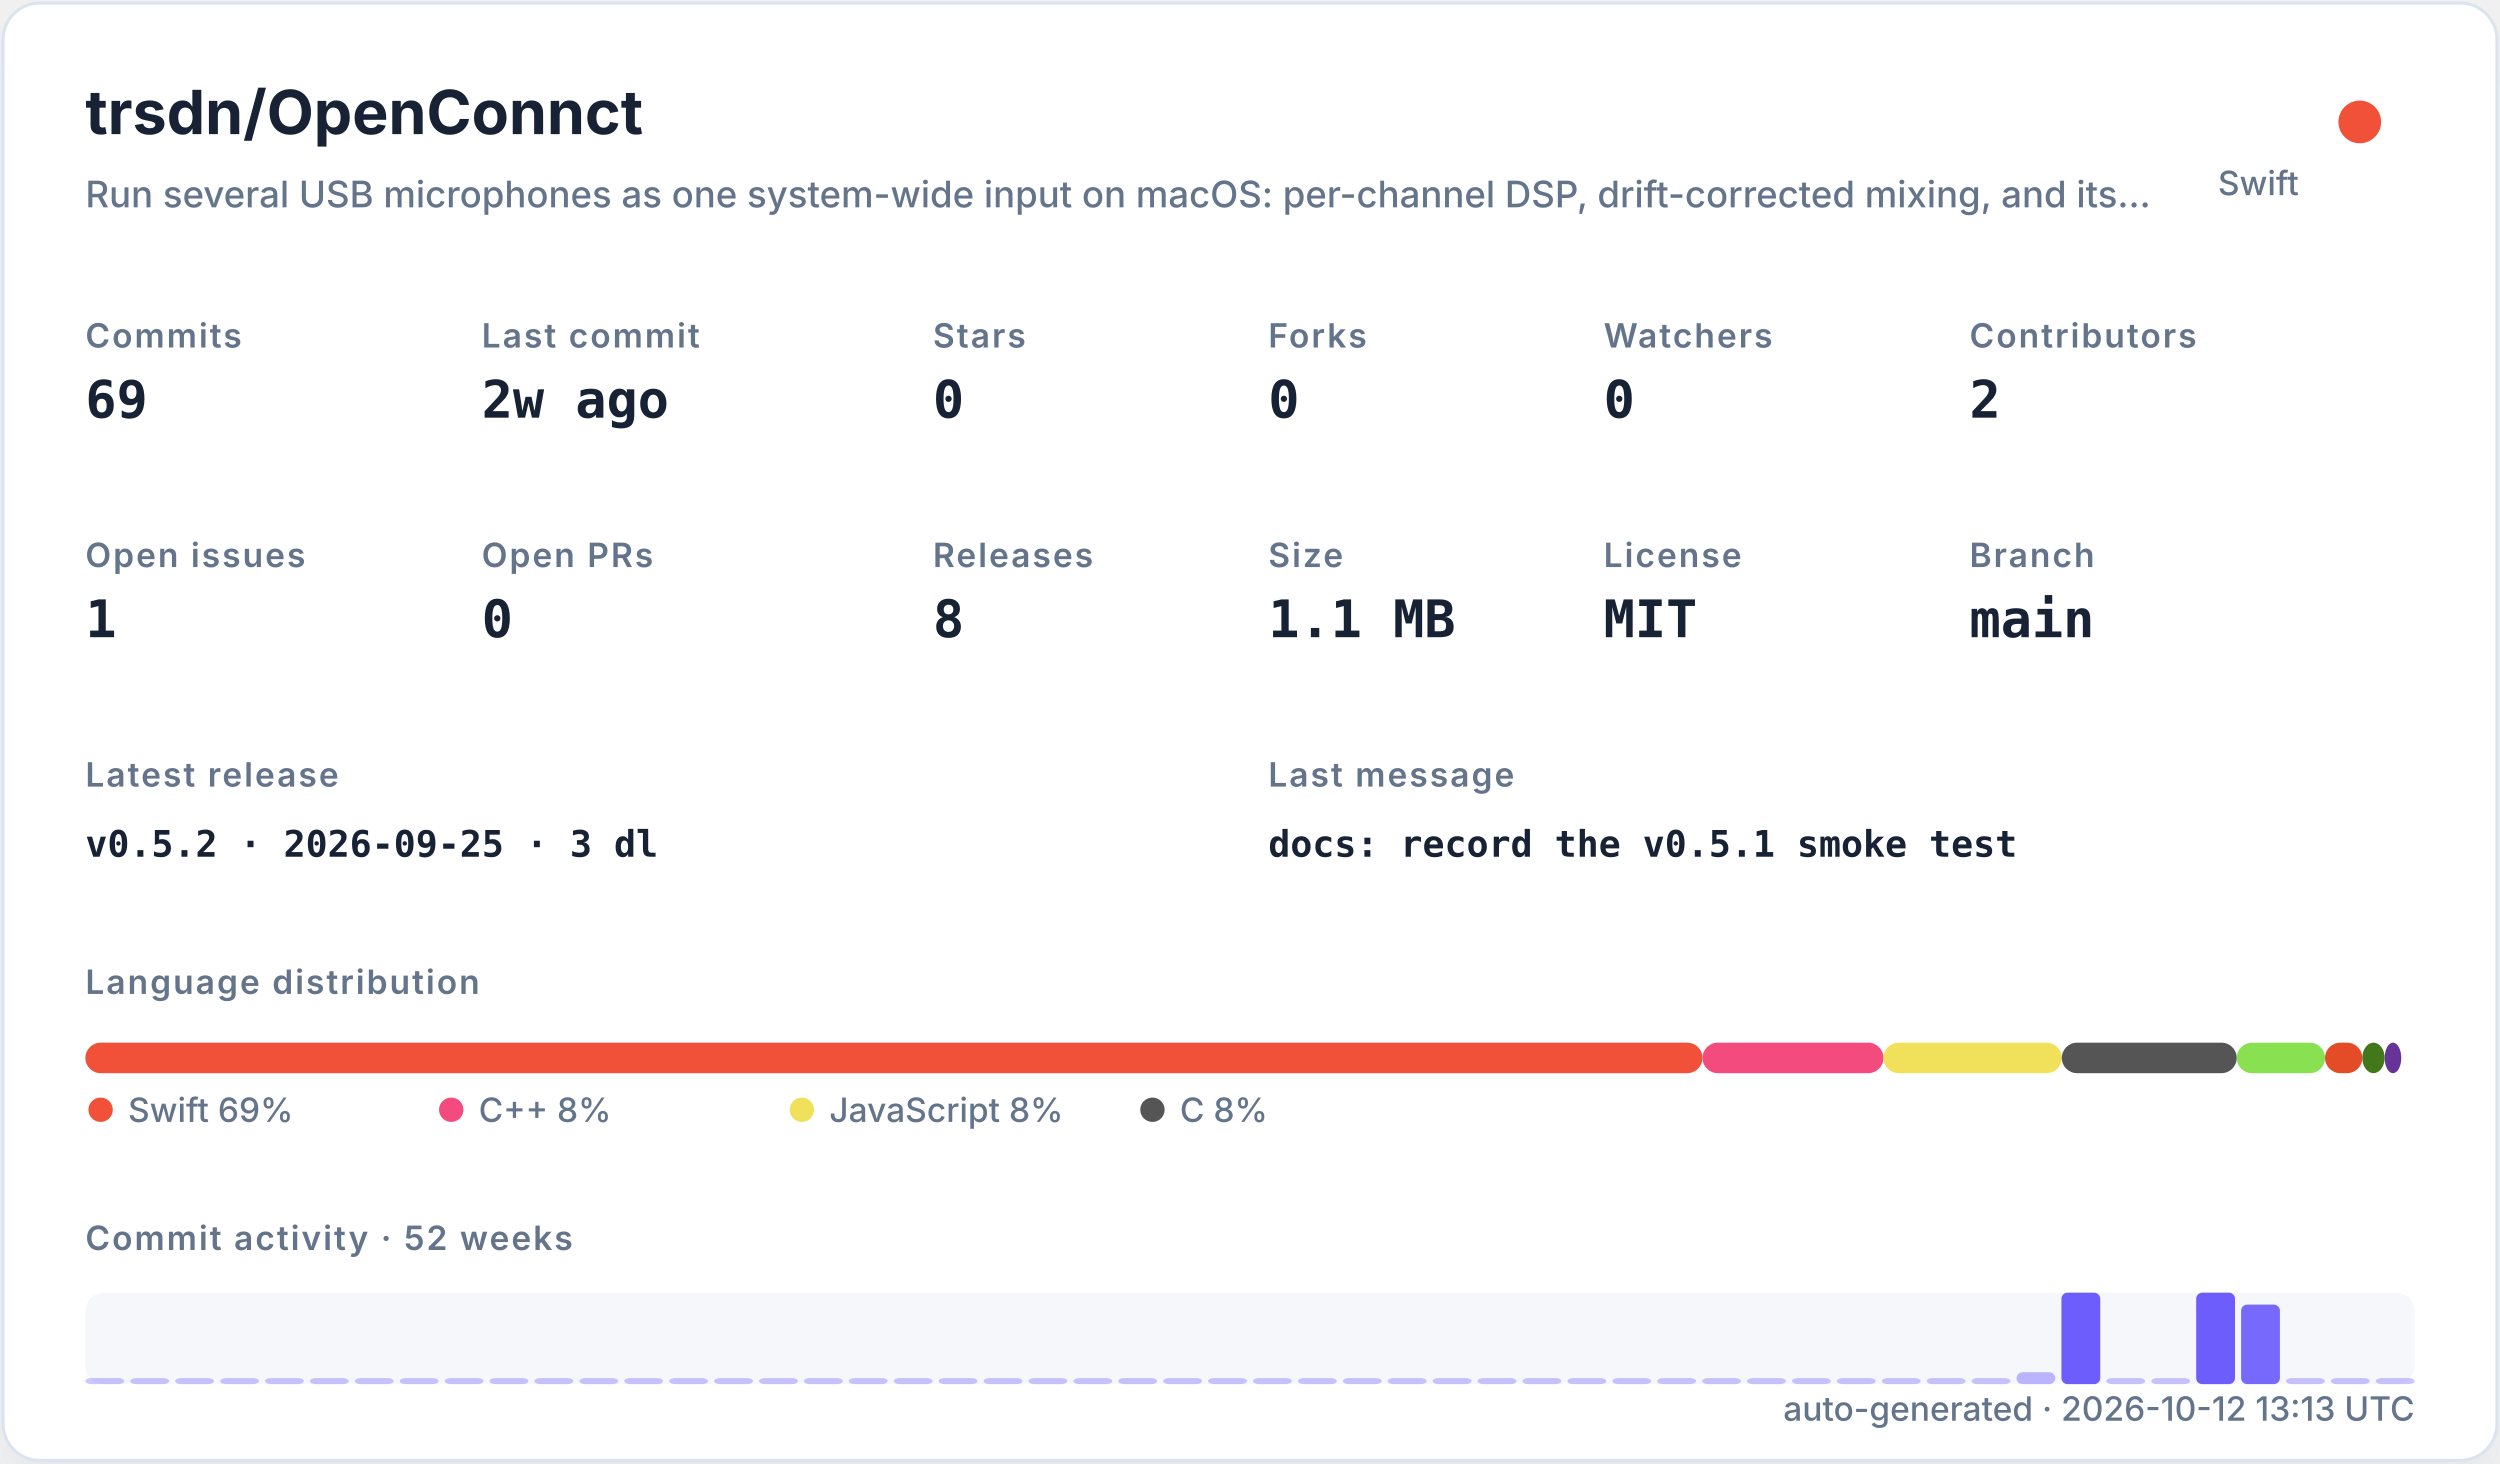
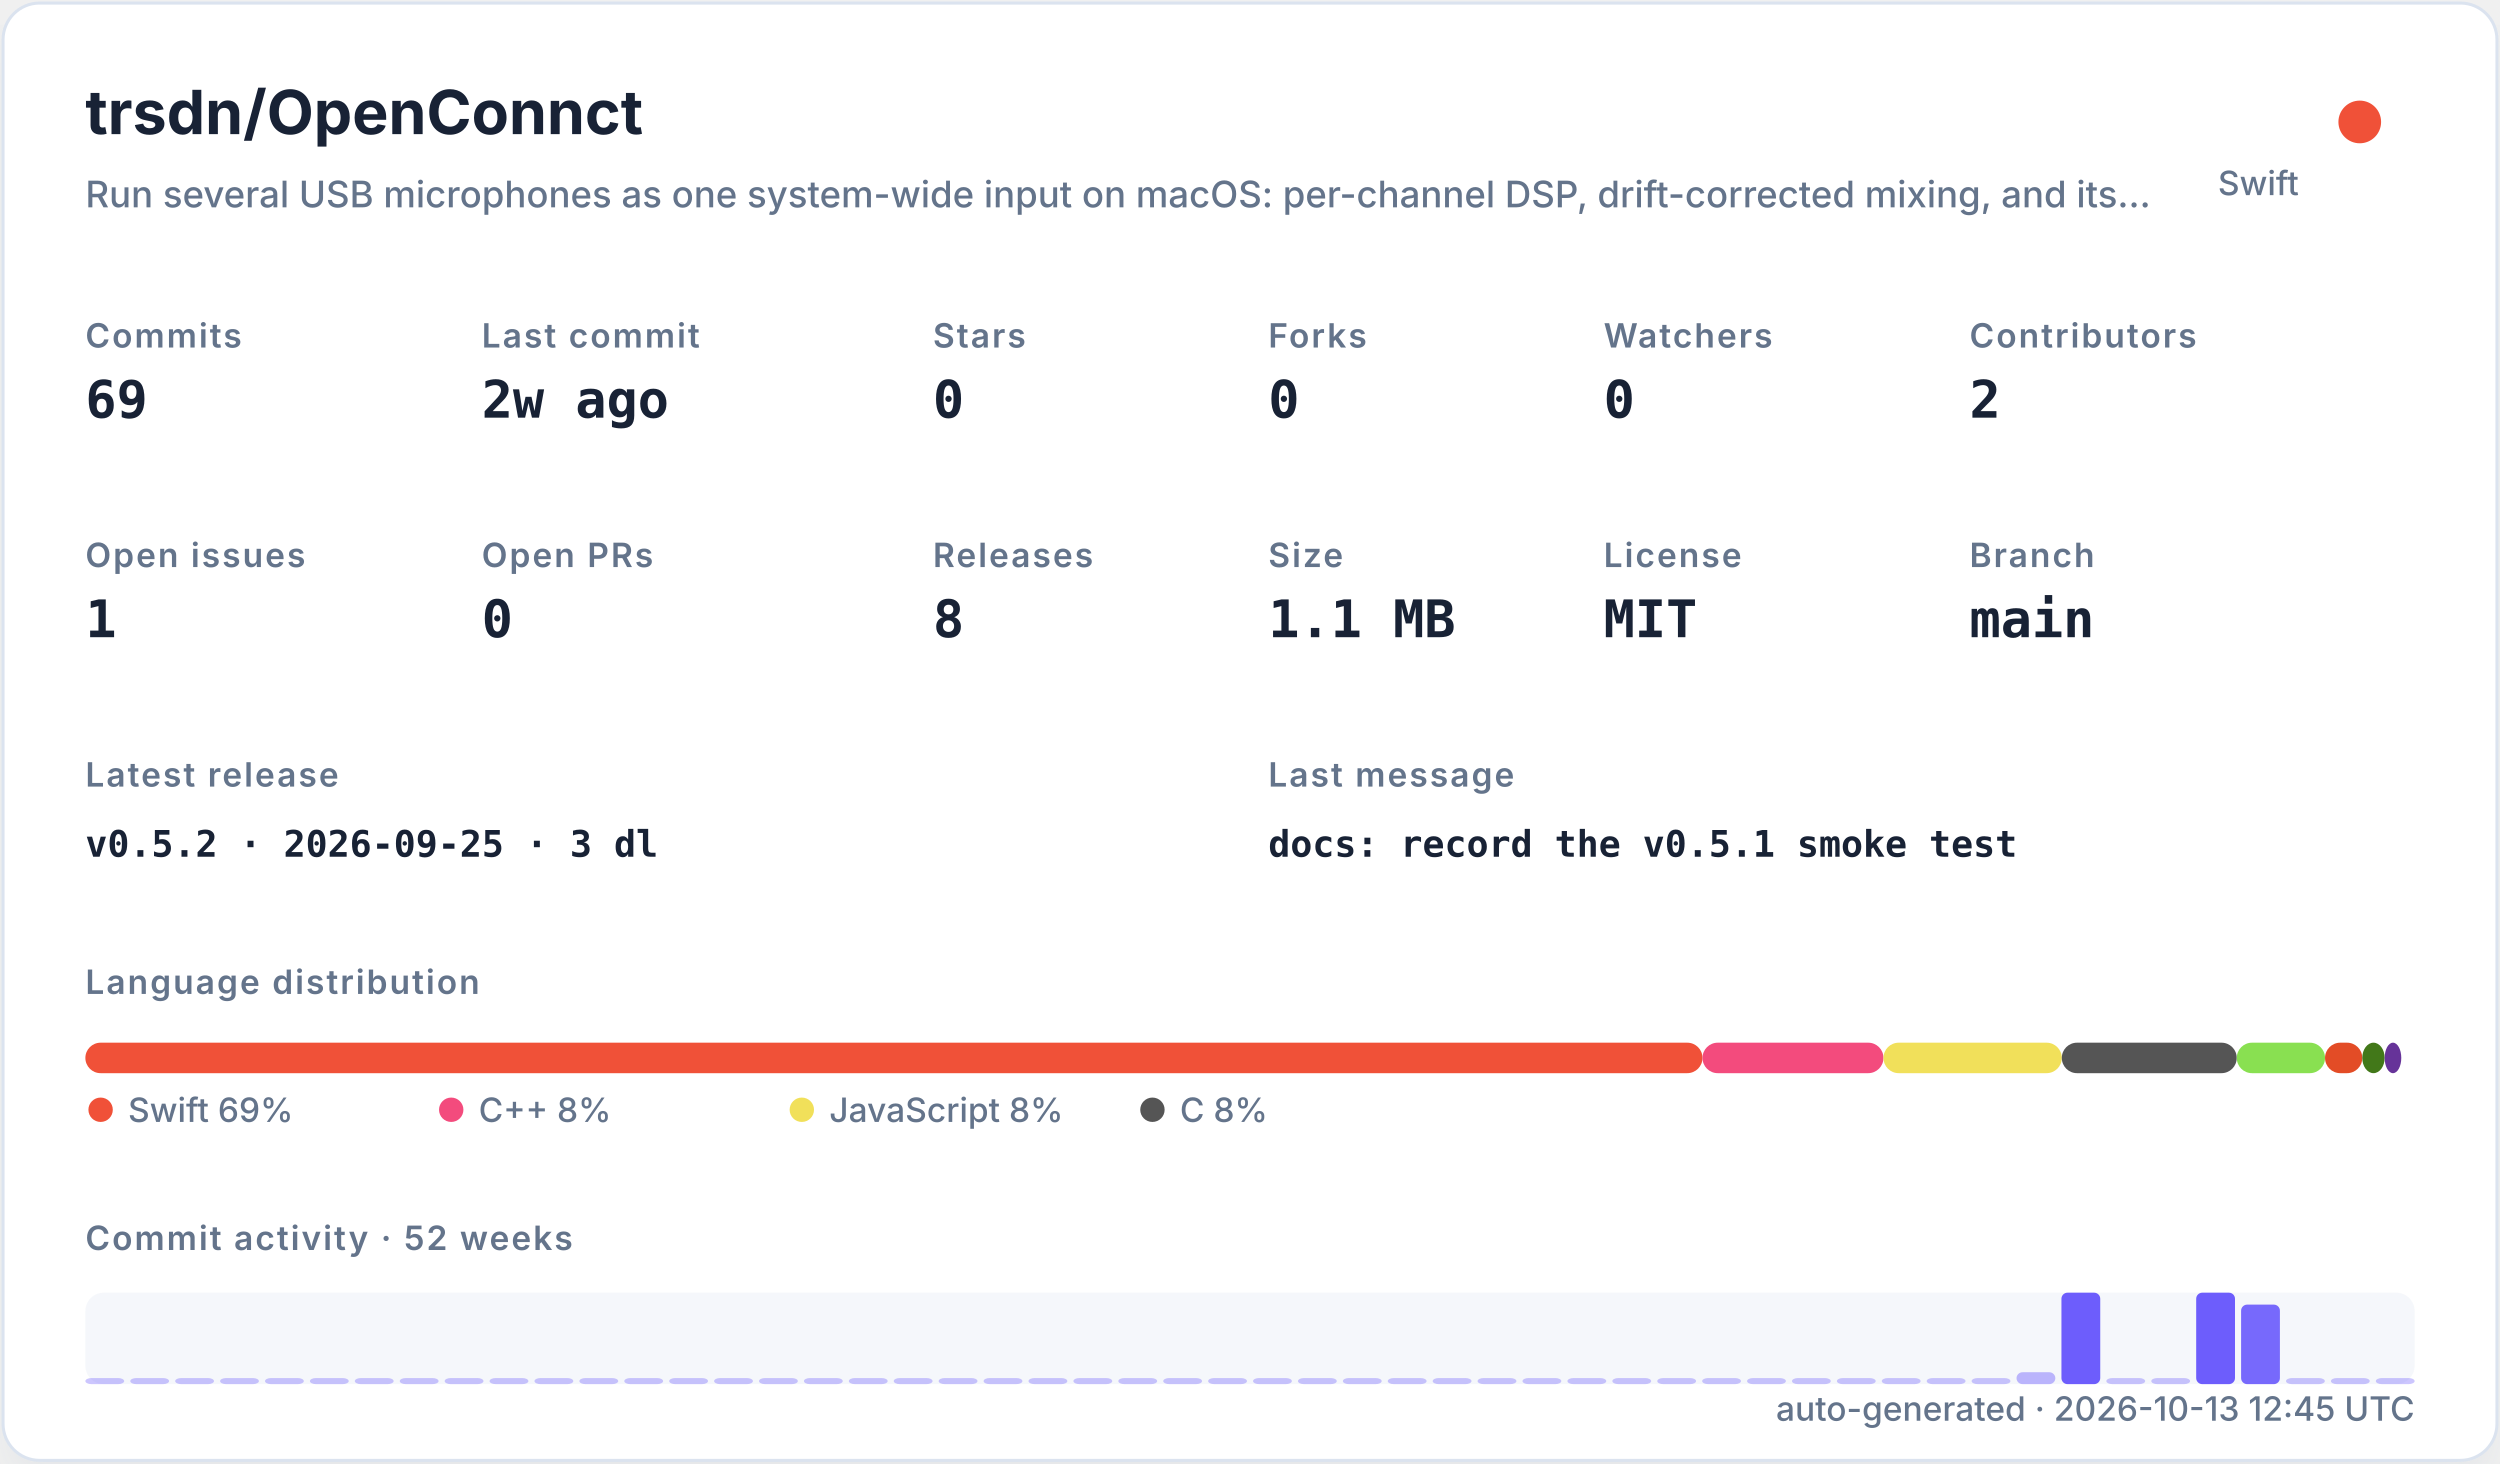
<svg xmlns="http://www.w3.org/2000/svg" width="820" height="480" viewBox="0 0 820 480" role="img">
  <defs>
    <filter id="shadow" x="-10%" y="-10%" width="120%" height="120%">
      <feDropShadow dx="0" dy="8" stdDeviation="10" flood-color="#94a3b8" flood-opacity="0.16" />
    </filter>
    <style>
    .title { font: 700 20px -apple-system,BlinkMacSystemFont,"Segoe UI",sans-serif; fill: #182235; }
    .subtitle { font: 500 12px -apple-system,BlinkMacSystemFont,"Segoe UI",sans-serif; fill: #64748b; }
    .label { font: 600 11px -apple-system,BlinkMacSystemFont,"Segoe UI",sans-serif; fill: #64748b; text-transform: uppercase; letter-spacing: .06em; }
    .value { font: 700 17px ui-monospace,SFMono-Regular,Menlo,monospace; fill: #182235; }
    .small { font: 500 11px -apple-system,BlinkMacSystemFont,"Segoe UI",sans-serif; fill: #64748b; }
    .tiny { font: 500 10px -apple-system,BlinkMacSystemFont,"Segoe UI",sans-serif; fill: #64748b; }
    .mono { font: 650 12px ui-monospace,SFMono-Regular,Menlo,monospace; fill: #182235; }
  </style>
  </defs>
  <rect x="1" y="1" width="818" height="478" rx="12" fill="#ffffff" stroke="#dbe3ef" filter="url(#shadow)" />
  <text x="28" y="44" class="title">trsdn/OpenConnct</text>
  <text x="28" y="68" class="subtitle">Run several USB microphones as one system-wide input on macOS: per-channel DSP, drift-corrected mixing, and its…</text>
  <circle cx="774" cy="40" r="7" fill="#F05138" />
  <text x="754" y="64" text-anchor="end" class="small">Swift</text>
  <text x="28" y="114" class="label">Commits</text>
  <text x="28" y="137" class="value">69</text>
  <text x="158" y="114" class="label">Last commit</text>
  <text x="158" y="137" class="value">2w ago</text>
  <text x="306" y="114" class="label">Stars</text>
  <text x="306" y="137" class="value">0</text>
  <text x="416" y="114" class="label">Forks</text>
  <text x="416" y="137" class="value">0</text>
  <text x="526" y="114" class="label">Watchers</text>
  <text x="526" y="137" class="value">0</text>
  <text x="646" y="114" class="label">Contributors</text>
  <text x="646" y="137" class="value">2</text>
  <text x="28" y="186" class="label">Open issues</text>
  <text x="28" y="209" class="value">1</text>
  <text x="158" y="186" class="label">Open PRs</text>
  <text x="158" y="209" class="value">0</text>
  <text x="306" y="186" class="label">Releases</text>
  <text x="306" y="209" class="value">8</text>
  <text x="416" y="186" class="label">Size</text>
  <text x="416" y="209" class="value">1.1 MB</text>
  <text x="526" y="186" class="label">License</text>
  <text x="526" y="209" class="value">MIT</text>
  <text x="646" y="186" class="label">Branch</text>
  <text x="646" y="209" class="value">main</text>
  <text x="28" y="258" class="label">Latest release</text>
  <text x="28" y="281" class="mono">v0.5.2 · 2026-09-25 · 3 dl</text>
  <text x="416" y="258" class="label">Last message</text>
  <text x="416" y="281" class="mono">docs: record the v0.5.1 smoke test</text>
  <text x="28" y="326" class="label">Language distribution</text>
  <rect x="28.00" y="342" width="530.42" height="10" rx="5" fill="#F05138" />
  <rect x="558.42" y="342" width="59.36" height="10" rx="5" fill="#f34b7d" />
  <rect x="617.78" y="342" width="58.49" height="10" rx="5" fill="#f1e05a" />
  <rect x="676.27" y="342" width="57.38" height="10" rx="5" fill="#555555" />
  <rect x="733.66" y="342" width="28.95" height="10" rx="5" fill="#89e051" />
  <rect x="762.61" y="342" width="12.22" height="10" rx="5" fill="#e34c26" />
  <rect x="774.83" y="342" width="7.34" height="10" rx="5" fill="#427819" />
  <rect x="782.17" y="342" width="5.45" height="10" rx="5" fill="#663399" />
  <circle cx="33" cy="364" r="4" fill="#F05138" />
  <text x="42" y="368" class="small">Swift 69%</text>
  <circle cx="148" cy="364" r="4" fill="#f34b7d" />
  <text x="157" y="368" class="small">C++ 8%</text>
  <circle cx="263" cy="364" r="4" fill="#f1e05a" />
  <text x="272" y="368" class="small">JavaScript 8%</text>
  <circle cx="378" cy="364" r="4" fill="#555555" />
  <text x="387" y="368" class="small">C 8%</text>
  <text x="28" y="410" class="label">Commit activity · 52 weeks</text>
  <rect x="28" y="424" width="764" height="30" rx="6" fill="#e8edf5" opacity=".42" />
  <rect x="28.00" y="452.00" width="12.73" height="2.00" rx="2" fill="#6d5dfc" opacity="0.35" />
  <rect x="42.73" y="452.00" width="12.73" height="2.00" rx="2" fill="#6d5dfc" opacity="0.35" />
  <rect x="57.46" y="452.00" width="12.73" height="2.00" rx="2" fill="#6d5dfc" opacity="0.35" />
  <rect x="72.19" y="452.00" width="12.73" height="2.00" rx="2" fill="#6d5dfc" opacity="0.35" />
  <rect x="86.92" y="452.00" width="12.73" height="2.00" rx="2" fill="#6d5dfc" opacity="0.35" />
  <rect x="101.65" y="452.00" width="12.73" height="2.00" rx="2" fill="#6d5dfc" opacity="0.35" />
  <rect x="116.38" y="452.00" width="12.73" height="2.00" rx="2" fill="#6d5dfc" opacity="0.35" />
  <rect x="131.12" y="452.00" width="12.73" height="2.00" rx="2" fill="#6d5dfc" opacity="0.35" />
  <rect x="145.85" y="452.00" width="12.73" height="2.00" rx="2" fill="#6d5dfc" opacity="0.35" />
  <rect x="160.58" y="452.00" width="12.73" height="2.00" rx="2" fill="#6d5dfc" opacity="0.35" />
  <rect x="175.31" y="452.00" width="12.73" height="2.00" rx="2" fill="#6d5dfc" opacity="0.35" />
  <rect x="190.04" y="452.00" width="12.73" height="2.00" rx="2" fill="#6d5dfc" opacity="0.35" />
  <rect x="204.77" y="452.00" width="12.73" height="2.00" rx="2" fill="#6d5dfc" opacity="0.35" />
  <rect x="219.50" y="452.00" width="12.73" height="2.00" rx="2" fill="#6d5dfc" opacity="0.35" />
  <rect x="234.23" y="452.00" width="12.73" height="2.00" rx="2" fill="#6d5dfc" opacity="0.35" />
  <rect x="248.96" y="452.00" width="12.73" height="2.00" rx="2" fill="#6d5dfc" opacity="0.35" />
  <rect x="263.69" y="452.00" width="12.73" height="2.00" rx="2" fill="#6d5dfc" opacity="0.35" />
  <rect x="278.42" y="452.00" width="12.73" height="2.00" rx="2" fill="#6d5dfc" opacity="0.35" />
  <rect x="293.15" y="452.00" width="12.73" height="2.00" rx="2" fill="#6d5dfc" opacity="0.35" />
  <rect x="307.88" y="452.00" width="12.73" height="2.00" rx="2" fill="#6d5dfc" opacity="0.35" />
  <rect x="322.62" y="452.00" width="12.73" height="2.00" rx="2" fill="#6d5dfc" opacity="0.35" />
  <rect x="337.35" y="452.00" width="12.73" height="2.00" rx="2" fill="#6d5dfc" opacity="0.35" />
  <rect x="352.08" y="452.00" width="12.73" height="2.00" rx="2" fill="#6d5dfc" opacity="0.35" />
  <rect x="366.81" y="452.00" width="12.73" height="2.00" rx="2" fill="#6d5dfc" opacity="0.35" />
  <rect x="381.54" y="452.00" width="12.73" height="2.00" rx="2" fill="#6d5dfc" opacity="0.35" />
  <rect x="396.27" y="452.00" width="12.73" height="2.00" rx="2" fill="#6d5dfc" opacity="0.35" />
  <rect x="411.00" y="452.00" width="12.73" height="2.00" rx="2" fill="#6d5dfc" opacity="0.35" />
  <rect x="425.73" y="452.00" width="12.73" height="2.00" rx="2" fill="#6d5dfc" opacity="0.35" />
  <rect x="440.46" y="452.00" width="12.73" height="2.00" rx="2" fill="#6d5dfc" opacity="0.35" />
  <rect x="455.19" y="452.00" width="12.73" height="2.00" rx="2" fill="#6d5dfc" opacity="0.35" />
  <rect x="469.92" y="452.00" width="12.73" height="2.00" rx="2" fill="#6d5dfc" opacity="0.35" />
  <rect x="484.65" y="452.00" width="12.73" height="2.00" rx="2" fill="#6d5dfc" opacity="0.35" />
  <rect x="499.38" y="452.00" width="12.73" height="2.00" rx="2" fill="#6d5dfc" opacity="0.35" />
  <rect x="514.12" y="452.00" width="12.73" height="2.00" rx="2" fill="#6d5dfc" opacity="0.35" />
  <rect x="528.85" y="452.00" width="12.73" height="2.00" rx="2" fill="#6d5dfc" opacity="0.35" />
  <rect x="543.58" y="452.00" width="12.73" height="2.00" rx="2" fill="#6d5dfc" opacity="0.35" />
  <rect x="558.31" y="452.00" width="12.73" height="2.00" rx="2" fill="#6d5dfc" opacity="0.35" />
  <rect x="573.04" y="452.00" width="12.73" height="2.00" rx="2" fill="#6d5dfc" opacity="0.35" />
  <rect x="587.77" y="452.00" width="12.73" height="2.00" rx="2" fill="#6d5dfc" opacity="0.35" />
  <rect x="602.50" y="452.00" width="12.73" height="2.00" rx="2" fill="#6d5dfc" opacity="0.35" />
  <rect x="617.23" y="452.00" width="12.73" height="2.00" rx="2" fill="#6d5dfc" opacity="0.35" />
  <rect x="631.96" y="452.00" width="12.73" height="2.00" rx="2" fill="#6d5dfc" opacity="0.35" />
  <rect x="646.69" y="452.00" width="12.73" height="2.00" rx="2" fill="#6d5dfc" opacity="0.35" />
  <rect x="661.42" y="450.09" width="12.73" height="3.91" rx="2" fill="#6d5dfc" opacity="0.43" />
  <rect x="676.15" y="424.00" width="12.73" height="30.00" rx="2" fill="#6d5dfc" opacity="1.00" />
  <rect x="690.88" y="452.00" width="12.73" height="2.00" rx="2" fill="#6d5dfc" opacity="0.35" />
  <rect x="705.62" y="452.00" width="12.73" height="2.00" rx="2" fill="#6d5dfc" opacity="0.35" />
  <rect x="720.35" y="424.00" width="12.73" height="30.00" rx="2" fill="#6d5dfc" opacity="1.00" />
  <rect x="735.08" y="427.91" width="12.73" height="26.09" rx="2" fill="#6d5dfc" opacity="0.92" />
  <rect x="749.81" y="452.00" width="12.73" height="2.00" rx="2" fill="#6d5dfc" opacity="0.35" />
  <rect x="764.54" y="452.00" width="12.73" height="2.00" rx="2" fill="#6d5dfc" opacity="0.35" />
  <rect x="779.27" y="452.00" width="12.73" height="2.00" rx="2" fill="#6d5dfc" opacity="0.35" />
-   <text x="792" y="466" text-anchor="end" class="small">auto-generated · 2026-10-12 13:13 UTC</text>
+   <text x="792" y="466" text-anchor="end" class="small">auto-generated · 2026-10-13 12:45 UTC</text>
</svg>
